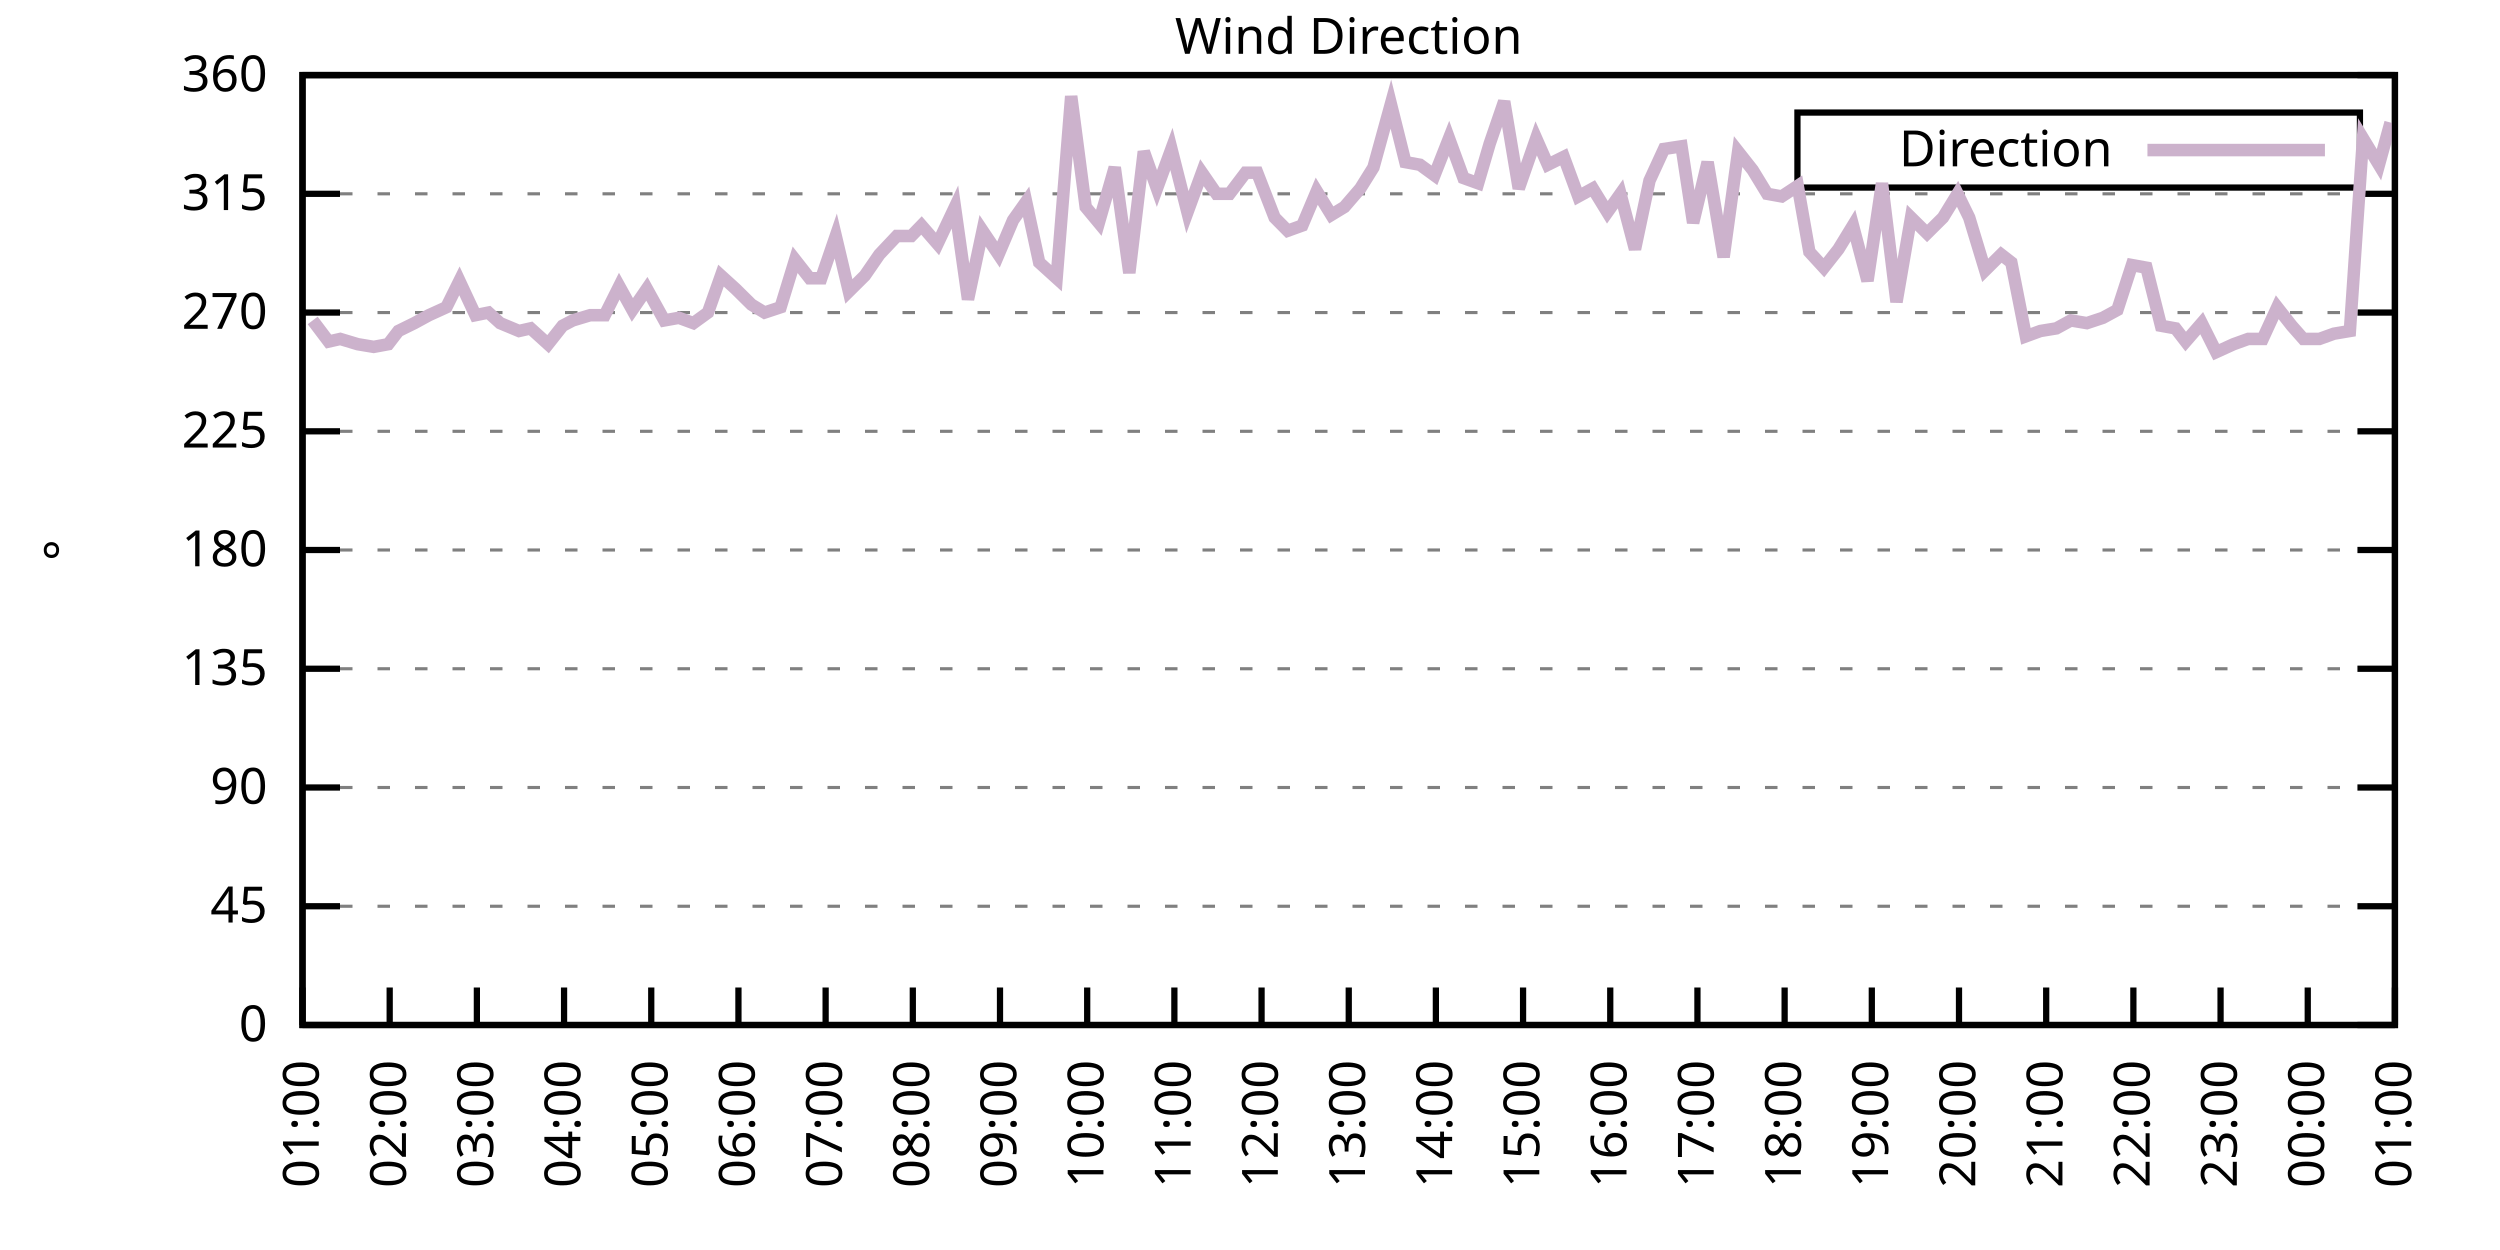
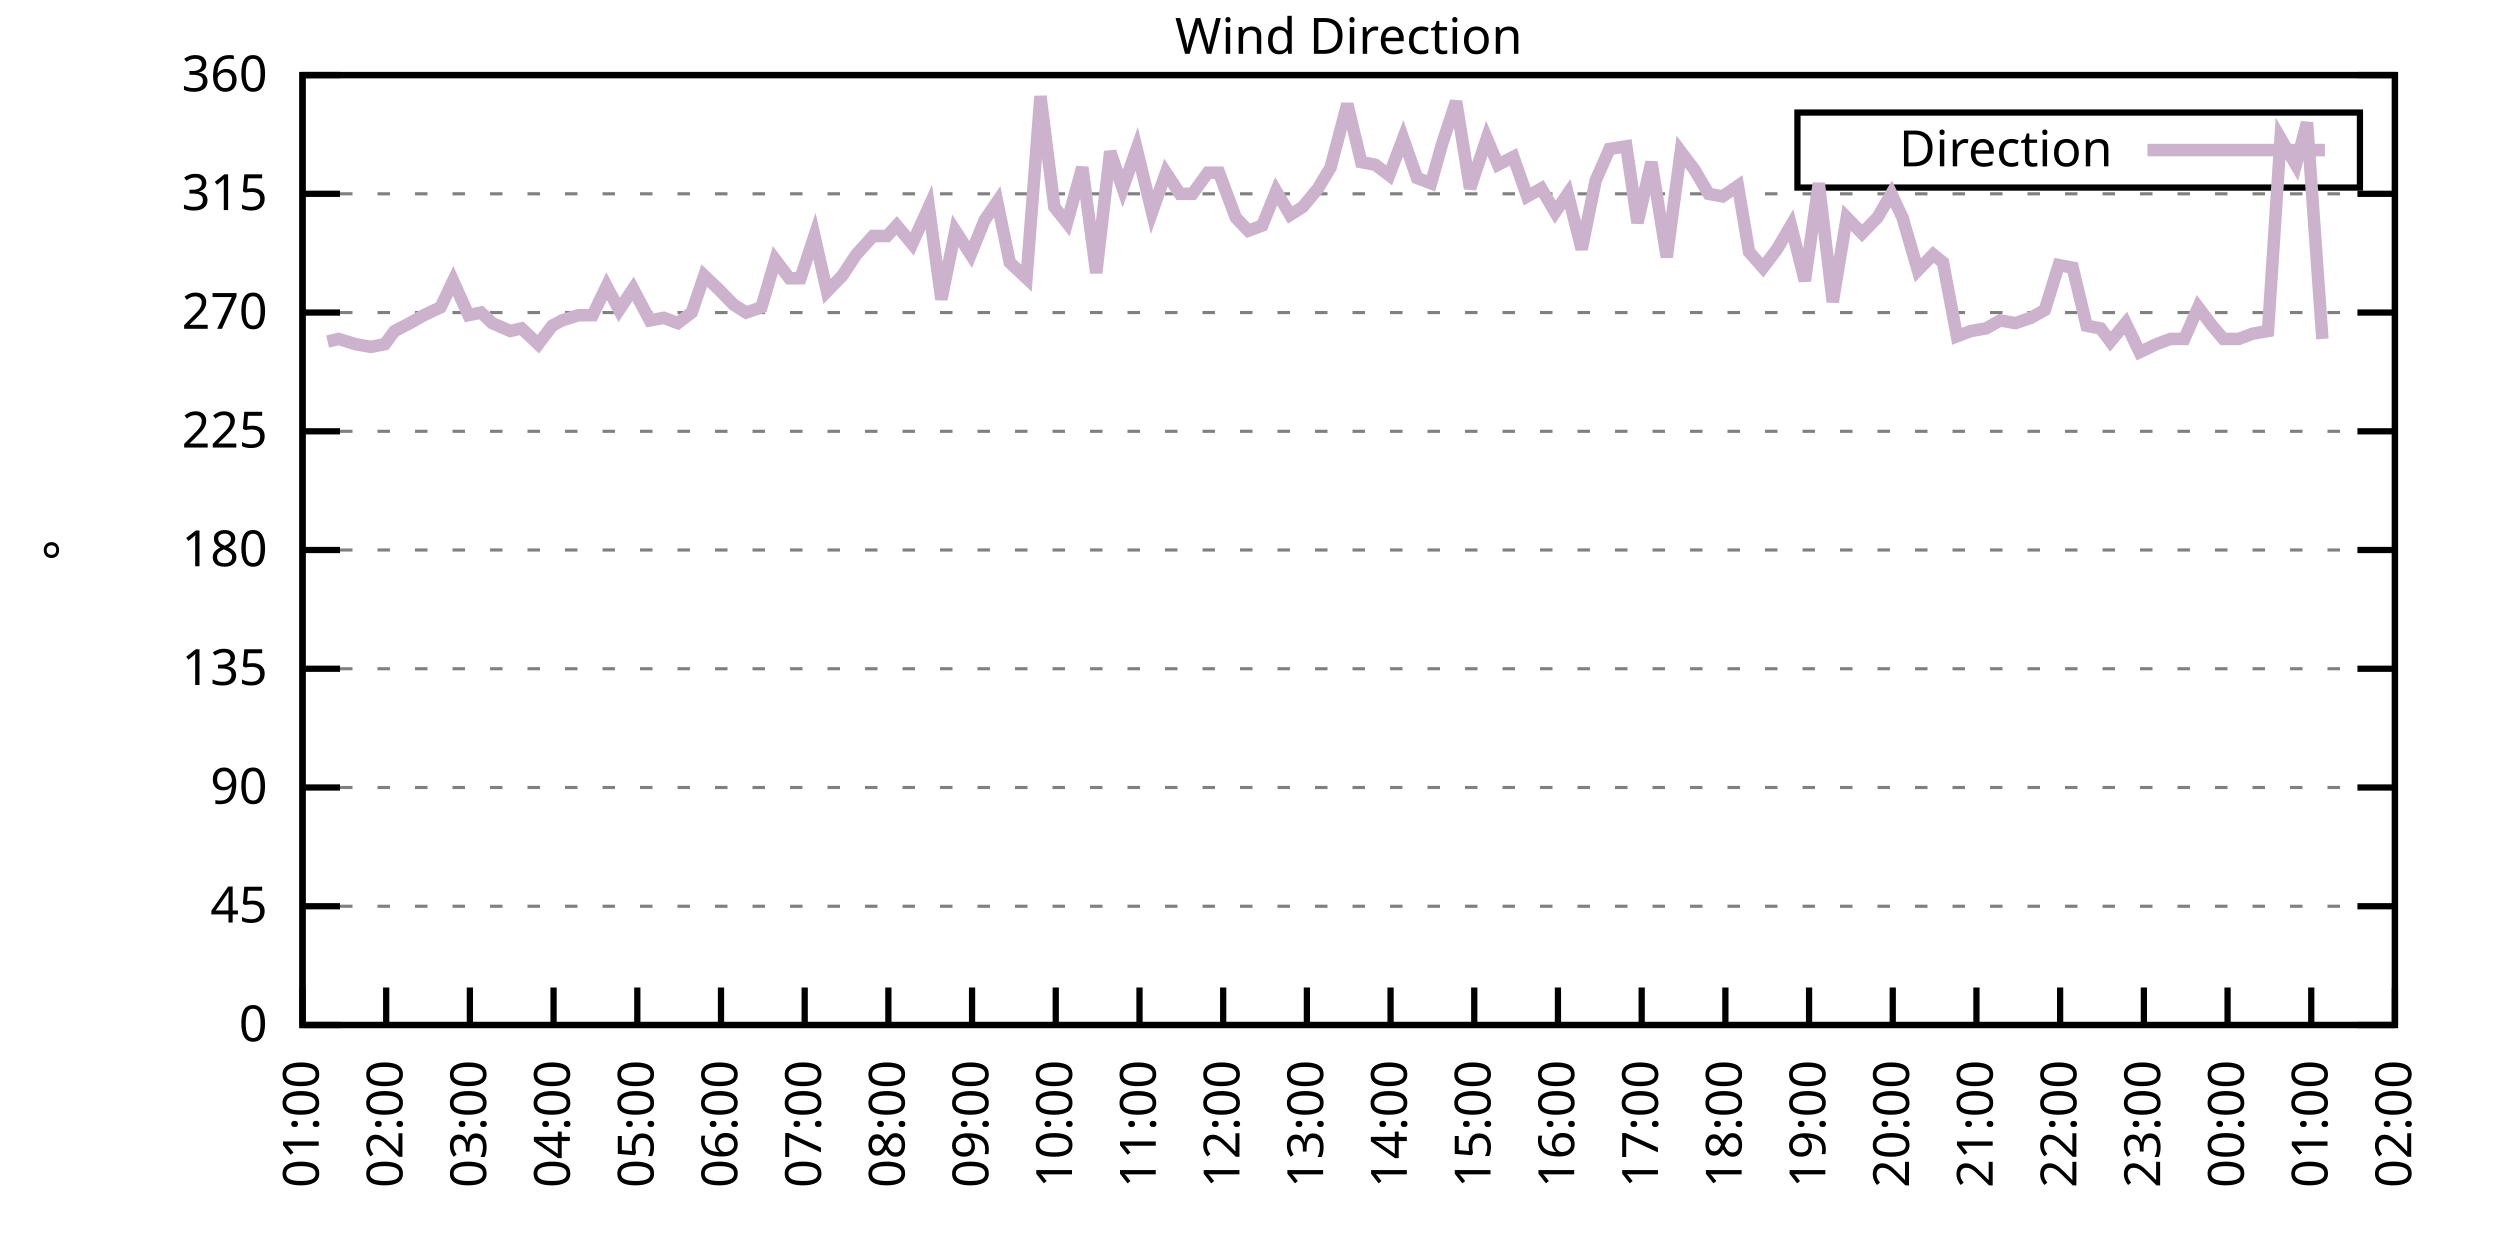
<svg xmlns="http://www.w3.org/2000/svg" xmlns:xlink="http://www.w3.org/1999/xlink" width="400" height="200" viewBox="0 0 400 200">
  <g id="gnuplot_canvas">
    <rect x="0" y="0" width="400" height="200" fill="none" />
    <defs>
      <circle id="gpDot" r="0.5" stroke-width="0.5" stroke="currentColor" />
      <path id="gpPt0" stroke-width="0.333" stroke="currentColor" d="M-1,0 h2 M0,-1 v2" />
      <path id="gpPt1" stroke-width="0.333" stroke="currentColor" d="M-1,-1 L1,1 M1,-1 L-1,1" />
      <path id="gpPt2" stroke-width="0.333" stroke="currentColor" d="M-1,0 L1,0 M0,-1 L0,1 M-1,-1 L1,1 M-1,1 L1,-1" />
      <rect id="gpPt3" stroke-width="0.333" stroke="currentColor" x="-1" y="-1" width="2" height="2" />
      <rect id="gpPt4" stroke-width="0.333" stroke="currentColor" fill="currentColor" x="-1" y="-1" width="2" height="2" />
      <circle id="gpPt5" stroke-width="0.333" stroke="currentColor" cx="0" cy="0" r="1" />
      <use xlink:href="#gpPt5" id="gpPt6" fill="currentColor" stroke="none" />
      <path id="gpPt7" stroke-width="0.333" stroke="currentColor" d="M0,-1.33 L-1.33,0.67 L1.33,0.67 z" />
      <use xlink:href="#gpPt7" id="gpPt8" fill="currentColor" stroke="none" />
      <use xlink:href="#gpPt7" id="gpPt9" stroke="currentColor" transform="rotate(180)" />
      <use xlink:href="#gpPt9" id="gpPt10" fill="currentColor" stroke="none" />
      <use xlink:href="#gpPt3" id="gpPt11" stroke="currentColor" transform="rotate(45)" />
      <use xlink:href="#gpPt11" id="gpPt12" fill="currentColor" stroke="none" />
      <path id="gpPt13" stroke-width="0.333" stroke="currentColor" d="M0,1.330 L1.265,0.411 L0.782,-1.067 L-0.782,-1.076 L-1.265,0.411 z" />
      <use xlink:href="#gpPt13" id="gpPt14" fill="currentColor" stroke="none" />
      <filter id="textbox" filterUnits="objectBoundingBox" x="0" y="0" height="1" width="1">
        <feFlood flood-color="white" flood-opacity="1" result="bgnd" />
        <feComposite in="SourceGraphic" in2="bgnd" operator="atop" />
      </filter>
      <filter id="greybox" filterUnits="objectBoundingBox" x="0" y="0" height="1" width="1">
        <feFlood flood-color="lightgrey" flood-opacity="1" result="grey" />
        <feComposite in="SourceGraphic" in2="grey" operator="atop" />
      </filter>
    </defs>
    <g fill="none" color="white" stroke="currentColor" stroke-width="1.00" stroke-linecap="butt" stroke-linejoin="miter">
</g>
    <g fill="none" color="black" stroke="currentColor" stroke-width="1.00" stroke-linecap="butt" stroke-linejoin="miter">
      <g stroke="none" shape-rendering="crispEdges">
        <polygon fill="rgb(255, 255, 255)" points="48.40,164.00 383.18,164.00 383.18,12.02 48.40,12.02 " />
      </g>
    </g>
    <g fill="none" color="black" stroke="currentColor" stroke-width="1.00" stroke-linecap="butt" stroke-linejoin="miter">
</g>
    <g fill="none" color="black" stroke="black" stroke-width="0.50" stroke-linecap="butt" stroke-linejoin="miter">
</g>
    <g fill="none" color="gray" stroke="currentColor" stroke-width="0.50" stroke-linecap="butt" stroke-linejoin="miter">
      <path stroke="gray" stroke-dasharray="2,4" class="gridline" d="M48.40,164.00 L383.19,164.00  " />
    </g>
    <g fill="none" color="gray" stroke="gray" stroke-width="1.00" stroke-linecap="butt" stroke-linejoin="miter">
</g>
    <g fill="none" color="black" stroke="currentColor" stroke-width="1.00" stroke-linecap="butt" stroke-linejoin="miter">
      <path stroke="black" d="M48.40,164.00 L54.40,164.00 M383.19,164.00 L377.19,164.00  " />
      <g transform="translate(42.80,166.60)" stroke="none" fill="black" font-family="Sans" font-size="8.00" text-anchor="end">
        <text>
          <tspan font-family="Sans"> 0</tspan>
        </text>
      </g>
    </g>
    <g fill="none" color="black" stroke="currentColor" stroke-width="1.00" stroke-linecap="butt" stroke-linejoin="miter">
</g>
    <g fill="none" color="black" stroke="black" stroke-width="0.50" stroke-linecap="butt" stroke-linejoin="miter">
</g>
    <g fill="none" color="gray" stroke="currentColor" stroke-width="0.50" stroke-linecap="butt" stroke-linejoin="miter">
      <path stroke="gray" stroke-dasharray="2,4" class="gridline" d="M48.40,145.00 L383.19,145.00  " />
    </g>
    <g fill="none" color="gray" stroke="gray" stroke-width="1.00" stroke-linecap="butt" stroke-linejoin="miter">
</g>
    <g fill="none" color="black" stroke="currentColor" stroke-width="1.00" stroke-linecap="butt" stroke-linejoin="miter">
      <path stroke="black" d="M48.40,145.00 L54.40,145.00 M383.19,145.00 L377.19,145.00  " />
      <g transform="translate(42.80,147.60)" stroke="none" fill="black" font-family="Sans" font-size="8.00" text-anchor="end">
        <text>
          <tspan font-family="Sans"> 45</tspan>
        </text>
      </g>
    </g>
    <g fill="none" color="black" stroke="currentColor" stroke-width="1.00" stroke-linecap="butt" stroke-linejoin="miter">
</g>
    <g fill="none" color="black" stroke="black" stroke-width="0.50" stroke-linecap="butt" stroke-linejoin="miter">
</g>
    <g fill="none" color="gray" stroke="currentColor" stroke-width="0.50" stroke-linecap="butt" stroke-linejoin="miter">
      <path stroke="gray" stroke-dasharray="2,4" class="gridline" d="M48.40,126.00 L383.19,126.00  " />
    </g>
    <g fill="none" color="gray" stroke="gray" stroke-width="1.00" stroke-linecap="butt" stroke-linejoin="miter">
</g>
    <g fill="none" color="black" stroke="currentColor" stroke-width="1.00" stroke-linecap="butt" stroke-linejoin="miter">
      <path stroke="black" d="M48.40,126.00 L54.40,126.00 M383.19,126.00 L377.19,126.00  " />
      <g transform="translate(42.80,128.60)" stroke="none" fill="black" font-family="Sans" font-size="8.00" text-anchor="end">
        <text>
          <tspan font-family="Sans"> 90</tspan>
        </text>
      </g>
    </g>
    <g fill="none" color="black" stroke="currentColor" stroke-width="1.00" stroke-linecap="butt" stroke-linejoin="miter">
</g>
    <g fill="none" color="black" stroke="black" stroke-width="0.50" stroke-linecap="butt" stroke-linejoin="miter">
</g>
    <g fill="none" color="gray" stroke="currentColor" stroke-width="0.50" stroke-linecap="butt" stroke-linejoin="miter">
      <path stroke="gray" stroke-dasharray="2,4" class="gridline" d="M48.40,107.00 L383.19,107.00  " />
    </g>
    <g fill="none" color="gray" stroke="gray" stroke-width="1.00" stroke-linecap="butt" stroke-linejoin="miter">
</g>
    <g fill="none" color="black" stroke="currentColor" stroke-width="1.00" stroke-linecap="butt" stroke-linejoin="miter">
      <path stroke="black" d="M48.40,107.00 L54.40,107.00 M383.19,107.00 L377.19,107.00  " />
      <g transform="translate(42.80,109.60)" stroke="none" fill="black" font-family="Sans" font-size="8.00" text-anchor="end">
        <text>
          <tspan font-family="Sans"> 135</tspan>
        </text>
      </g>
    </g>
    <g fill="none" color="black" stroke="currentColor" stroke-width="1.00" stroke-linecap="butt" stroke-linejoin="miter">
</g>
    <g fill="none" color="black" stroke="black" stroke-width="0.50" stroke-linecap="butt" stroke-linejoin="miter">
</g>
    <g fill="none" color="gray" stroke="currentColor" stroke-width="0.50" stroke-linecap="butt" stroke-linejoin="miter">
      <path stroke="gray" stroke-dasharray="2,4" class="gridline" d="M48.40,88.00 L383.19,88.00  " />
    </g>
    <g fill="none" color="gray" stroke="gray" stroke-width="1.00" stroke-linecap="butt" stroke-linejoin="miter">
</g>
    <g fill="none" color="black" stroke="currentColor" stroke-width="1.00" stroke-linecap="butt" stroke-linejoin="miter">
      <path stroke="black" d="M48.40,88.00 L54.40,88.00 M383.19,88.00 L377.19,88.00  " />
      <g transform="translate(42.80,90.60)" stroke="none" fill="black" font-family="Sans" font-size="8.00" text-anchor="end">
        <text>
          <tspan font-family="Sans"> 180</tspan>
        </text>
      </g>
    </g>
    <g fill="none" color="black" stroke="currentColor" stroke-width="1.00" stroke-linecap="butt" stroke-linejoin="miter">
</g>
    <g fill="none" color="black" stroke="black" stroke-width="0.50" stroke-linecap="butt" stroke-linejoin="miter">
</g>
    <g fill="none" color="gray" stroke="currentColor" stroke-width="0.50" stroke-linecap="butt" stroke-linejoin="miter">
      <path stroke="gray" stroke-dasharray="2,4" class="gridline" d="M48.40,69.01 L383.19,69.01  " />
    </g>
    <g fill="none" color="gray" stroke="gray" stroke-width="1.00" stroke-linecap="butt" stroke-linejoin="miter">
</g>
    <g fill="none" color="black" stroke="currentColor" stroke-width="1.00" stroke-linecap="butt" stroke-linejoin="miter">
      <path stroke="black" d="M48.40,69.01 L54.40,69.01 M383.19,69.01 L377.19,69.01  " />
      <g transform="translate(42.80,71.61)" stroke="none" fill="black" font-family="Sans" font-size="8.00" text-anchor="end">
        <text>
          <tspan font-family="Sans"> 225</tspan>
        </text>
      </g>
    </g>
    <g fill="none" color="black" stroke="currentColor" stroke-width="1.00" stroke-linecap="butt" stroke-linejoin="miter">
</g>
    <g fill="none" color="black" stroke="black" stroke-width="0.50" stroke-linecap="butt" stroke-linejoin="miter">
</g>
    <g fill="none" color="gray" stroke="currentColor" stroke-width="0.50" stroke-linecap="butt" stroke-linejoin="miter">
      <path stroke="gray" stroke-dasharray="2,4" class="gridline" d="M48.40,50.01 L383.19,50.01  " />
    </g>
    <g fill="none" color="gray" stroke="gray" stroke-width="1.00" stroke-linecap="butt" stroke-linejoin="miter">
</g>
    <g fill="none" color="black" stroke="currentColor" stroke-width="1.00" stroke-linecap="butt" stroke-linejoin="miter">
      <path stroke="black" d="M48.40,50.01 L54.40,50.01 M383.19,50.01 L377.19,50.01  " />
      <g transform="translate(42.80,52.61)" stroke="none" fill="black" font-family="Sans" font-size="8.00" text-anchor="end">
        <text>
          <tspan font-family="Sans"> 270</tspan>
        </text>
      </g>
    </g>
    <g fill="none" color="black" stroke="currentColor" stroke-width="1.00" stroke-linecap="butt" stroke-linejoin="miter">
</g>
    <g fill="none" color="black" stroke="black" stroke-width="0.50" stroke-linecap="butt" stroke-linejoin="miter">
</g>
    <g fill="none" color="gray" stroke="currentColor" stroke-width="0.50" stroke-linecap="butt" stroke-linejoin="miter">
      <path stroke="gray" stroke-dasharray="2,4" class="gridline" d="M48.40,31.01 L383.19,31.01  " />
    </g>
    <g fill="none" color="gray" stroke="gray" stroke-width="1.00" stroke-linecap="butt" stroke-linejoin="miter">
</g>
    <g fill="none" color="black" stroke="currentColor" stroke-width="1.00" stroke-linecap="butt" stroke-linejoin="miter">
      <path stroke="black" d="M48.40,31.01 L54.40,31.01 M383.19,31.01 L377.19,31.01  " />
      <g transform="translate(42.80,33.61)" stroke="none" fill="black" font-family="Sans" font-size="8.00" text-anchor="end">
        <text>
          <tspan font-family="Sans"> 315</tspan>
        </text>
      </g>
    </g>
    <g fill="none" color="black" stroke="currentColor" stroke-width="1.00" stroke-linecap="butt" stroke-linejoin="miter">
</g>
    <g fill="none" color="black" stroke="black" stroke-width="0.50" stroke-linecap="butt" stroke-linejoin="miter">
</g>
    <g fill="none" color="gray" stroke="currentColor" stroke-width="0.50" stroke-linecap="butt" stroke-linejoin="miter">
      <path stroke="gray" stroke-dasharray="2,4" class="gridline" d="M48.40,12.01 L383.19,12.01  " />
    </g>
    <g fill="none" color="gray" stroke="gray" stroke-width="1.00" stroke-linecap="butt" stroke-linejoin="miter">
</g>
    <g fill="none" color="black" stroke="currentColor" stroke-width="1.00" stroke-linecap="butt" stroke-linejoin="miter">
      <path stroke="black" d="M48.40,12.01 L54.40,12.01 M383.19,12.01 L377.19,12.01  " />
      <g transform="translate(42.80,14.61)" stroke="none" fill="black" font-family="Sans" font-size="8.00" text-anchor="end">
        <text>
          <tspan font-family="Sans"> 360</tspan>
        </text>
      </g>
    </g>
    <g fill="none" color="black" stroke="currentColor" stroke-width="1.00" stroke-linecap="butt" stroke-linejoin="miter">
      <path stroke="black" d="M48.40,164.00 L48.40,158.00  " />
      <g transform="translate(51.00,169.60) rotate(270.00)" stroke="none" fill="black" font-family="Sans" font-size="8.00" text-anchor="end">
        <text>
          <tspan font-family="Sans">01:00</tspan>
        </text>
      </g>
    </g>
    <g fill="none" color="black" stroke="currentColor" stroke-width="1.00" stroke-linecap="butt" stroke-linejoin="miter">
-       <path stroke="black" d="M62.35,164.00 L62.35,158.00  " />
-       <g transform="translate(64.95,169.60) rotate(270.00)" stroke="none" fill="black" font-family="Sans" font-size="8.00" text-anchor="end">
+       <path stroke="black" d="M61.79,164.00 L61.79,158.00  " />
+       <g transform="translate(64.39,169.60) rotate(270.00)" stroke="none" fill="black" font-family="Sans" font-size="8.00" text-anchor="end">
        <text>
          <tspan font-family="Sans">02:00</tspan>
        </text>
      </g>
    </g>
    <g fill="none" color="black" stroke="currentColor" stroke-width="1.00" stroke-linecap="butt" stroke-linejoin="miter">
-       <path stroke="black" d="M76.30,164.00 L76.30,158.00  " />
-       <g transform="translate(78.90,169.60) rotate(270.00)" stroke="none" fill="black" font-family="Sans" font-size="8.00" text-anchor="end">
+       <path stroke="black" d="M75.18,164.00 L75.18,158.00  " />
+       <g transform="translate(77.78,169.60) rotate(270.00)" stroke="none" fill="black" font-family="Sans" font-size="8.00" text-anchor="end">
        <text>
          <tspan font-family="Sans">03:00</tspan>
        </text>
      </g>
    </g>
    <g fill="none" color="black" stroke="currentColor" stroke-width="1.00" stroke-linecap="butt" stroke-linejoin="miter">
-       <path stroke="black" d="M90.25,164.00 L90.25,158.00  " />
-       <g transform="translate(92.85,169.60) rotate(270.00)" stroke="none" fill="black" font-family="Sans" font-size="8.00" text-anchor="end">
+       <path stroke="black" d="M88.57,164.00 L88.57,158.00  " />
+       <g transform="translate(91.17,169.60) rotate(270.00)" stroke="none" fill="black" font-family="Sans" font-size="8.00" text-anchor="end">
        <text>
          <tspan font-family="Sans">04:00</tspan>
        </text>
      </g>
    </g>
    <g fill="none" color="black" stroke="currentColor" stroke-width="1.00" stroke-linecap="butt" stroke-linejoin="miter">
-       <path stroke="black" d="M104.20,164.00 L104.20,158.00  " />
-       <g transform="translate(106.80,169.60) rotate(270.00)" stroke="none" fill="black" font-family="Sans" font-size="8.00" text-anchor="end">
+       <path stroke="black" d="M101.97,164.00 L101.97,158.00  " />
+       <g transform="translate(104.57,169.60) rotate(270.00)" stroke="none" fill="black" font-family="Sans" font-size="8.00" text-anchor="end">
        <text>
          <tspan font-family="Sans">05:00</tspan>
        </text>
      </g>
    </g>
    <g fill="none" color="black" stroke="currentColor" stroke-width="1.00" stroke-linecap="butt" stroke-linejoin="miter">
-       <path stroke="black" d="M118.15,164.00 L118.15,158.00  " />
-       <g transform="translate(120.75,169.60) rotate(270.00)" stroke="none" fill="black" font-family="Sans" font-size="8.00" text-anchor="end">
+       <path stroke="black" d="M115.36,164.00 L115.36,158.00  " />
+       <g transform="translate(117.96,169.60) rotate(270.00)" stroke="none" fill="black" font-family="Sans" font-size="8.00" text-anchor="end">
        <text>
          <tspan font-family="Sans">06:00</tspan>
        </text>
      </g>
    </g>
    <g fill="none" color="black" stroke="currentColor" stroke-width="1.00" stroke-linecap="butt" stroke-linejoin="miter">
-       <path stroke="black" d="M132.10,164.00 L132.10,158.00  " />
-       <g transform="translate(134.70,169.60) rotate(270.00)" stroke="none" fill="black" font-family="Sans" font-size="8.00" text-anchor="end">
+       <path stroke="black" d="M128.75,164.00 L128.75,158.00  " />
+       <g transform="translate(131.35,169.60) rotate(270.00)" stroke="none" fill="black" font-family="Sans" font-size="8.00" text-anchor="end">
        <text>
          <tspan font-family="Sans">07:00</tspan>
        </text>
      </g>
    </g>
    <g fill="none" color="black" stroke="currentColor" stroke-width="1.00" stroke-linecap="butt" stroke-linejoin="miter">
-       <path stroke="black" d="M146.05,164.00 L146.05,158.00  " />
-       <g transform="translate(148.65,169.60) rotate(270.00)" stroke="none" fill="black" font-family="Sans" font-size="8.00" text-anchor="end">
+       <path stroke="black" d="M142.14,164.00 L142.14,158.00  " />
+       <g transform="translate(144.74,169.60) rotate(270.00)" stroke="none" fill="black" font-family="Sans" font-size="8.00" text-anchor="end">
        <text>
          <tspan font-family="Sans">08:00</tspan>
        </text>
      </g>
    </g>
    <g fill="none" color="black" stroke="currentColor" stroke-width="1.00" stroke-linecap="butt" stroke-linejoin="miter">
-       <path stroke="black" d="M160.00,164.00 L160.00,158.00  " />
-       <g transform="translate(162.60,169.60) rotate(270.00)" stroke="none" fill="black" font-family="Sans" font-size="8.00" text-anchor="end">
+       <path stroke="black" d="M155.53,164.00 L155.53,158.00  " />
+       <g transform="translate(158.13,169.60) rotate(270.00)" stroke="none" fill="black" font-family="Sans" font-size="8.00" text-anchor="end">
        <text>
          <tspan font-family="Sans">09:00</tspan>
        </text>
      </g>
    </g>
    <g fill="none" color="black" stroke="currentColor" stroke-width="1.00" stroke-linecap="butt" stroke-linejoin="miter">
-       <path stroke="black" d="M173.95,164.00 L173.95,158.00  " />
-       <g transform="translate(176.55,169.60) rotate(270.00)" stroke="none" fill="black" font-family="Sans" font-size="8.00" text-anchor="end">
+       <path stroke="black" d="M168.92,164.00 L168.92,158.00  " />
+       <g transform="translate(171.52,169.60) rotate(270.00)" stroke="none" fill="black" font-family="Sans" font-size="8.00" text-anchor="end">
        <text>
          <tspan font-family="Sans">10:00</tspan>
        </text>
      </g>
    </g>
    <g fill="none" color="black" stroke="currentColor" stroke-width="1.00" stroke-linecap="butt" stroke-linejoin="miter">
-       <path stroke="black" d="M187.90,164.00 L187.90,158.00  " />
-       <g transform="translate(190.50,169.60) rotate(270.00)" stroke="none" fill="black" font-family="Sans" font-size="8.00" text-anchor="end">
+       <path stroke="black" d="M182.32,164.00 L182.32,158.00  " />
+       <g transform="translate(184.92,169.60) rotate(270.00)" stroke="none" fill="black" font-family="Sans" font-size="8.00" text-anchor="end">
        <text>
          <tspan font-family="Sans">11:00</tspan>
        </text>
      </g>
    </g>
    <g fill="none" color="black" stroke="currentColor" stroke-width="1.00" stroke-linecap="butt" stroke-linejoin="miter">
-       <path stroke="black" d="M201.85,164.00 L201.85,158.00  " />
-       <g transform="translate(204.45,169.60) rotate(270.00)" stroke="none" fill="black" font-family="Sans" font-size="8.00" text-anchor="end">
+       <path stroke="black" d="M195.71,164.00 L195.71,158.00  " />
+       <g transform="translate(198.31,169.60) rotate(270.00)" stroke="none" fill="black" font-family="Sans" font-size="8.00" text-anchor="end">
        <text>
          <tspan font-family="Sans">12:00</tspan>
        </text>
      </g>
    </g>
    <g fill="none" color="black" stroke="currentColor" stroke-width="1.00" stroke-linecap="butt" stroke-linejoin="miter">
-       <path stroke="black" d="M215.80,164.00 L215.80,158.00  " />
-       <g transform="translate(218.40,169.60) rotate(270.00)" stroke="none" fill="black" font-family="Sans" font-size="8.00" text-anchor="end">
+       <path stroke="black" d="M209.10,164.00 L209.10,158.00  " />
+       <g transform="translate(211.70,169.60) rotate(270.00)" stroke="none" fill="black" font-family="Sans" font-size="8.00" text-anchor="end">
        <text>
          <tspan font-family="Sans">13:00</tspan>
        </text>
      </g>
    </g>
    <g fill="none" color="black" stroke="currentColor" stroke-width="1.00" stroke-linecap="butt" stroke-linejoin="miter">
-       <path stroke="black" d="M229.74,164.00 L229.74,158.00  " />
-       <g transform="translate(232.34,169.60) rotate(270.00)" stroke="none" fill="black" font-family="Sans" font-size="8.00" text-anchor="end">
+       <path stroke="black" d="M222.49,164.00 L222.49,158.00  " />
+       <g transform="translate(225.09,169.60) rotate(270.00)" stroke="none" fill="black" font-family="Sans" font-size="8.00" text-anchor="end">
        <text>
          <tspan font-family="Sans">14:00</tspan>
        </text>
      </g>
    </g>
    <g fill="none" color="black" stroke="currentColor" stroke-width="1.00" stroke-linecap="butt" stroke-linejoin="miter">
-       <path stroke="black" d="M243.69,164.00 L243.69,158.00  " />
-       <g transform="translate(246.29,169.60) rotate(270.00)" stroke="none" fill="black" font-family="Sans" font-size="8.00" text-anchor="end">
+       <path stroke="black" d="M235.88,164.00 L235.88,158.00  " />
+       <g transform="translate(238.48,169.60) rotate(270.00)" stroke="none" fill="black" font-family="Sans" font-size="8.00" text-anchor="end">
        <text>
          <tspan font-family="Sans">15:00</tspan>
        </text>
      </g>
    </g>
    <g fill="none" color="black" stroke="currentColor" stroke-width="1.00" stroke-linecap="butt" stroke-linejoin="miter">
-       <path stroke="black" d="M257.64,164.00 L257.64,158.00  " />
-       <g transform="translate(260.24,169.60) rotate(270.00)" stroke="none" fill="black" font-family="Sans" font-size="8.00" text-anchor="end">
+       <path stroke="black" d="M249.27,164.00 L249.27,158.00  " />
+       <g transform="translate(251.87,169.60) rotate(270.00)" stroke="none" fill="black" font-family="Sans" font-size="8.00" text-anchor="end">
        <text>
          <tspan font-family="Sans">16:00</tspan>
        </text>
      </g>
    </g>
    <g fill="none" color="black" stroke="currentColor" stroke-width="1.00" stroke-linecap="butt" stroke-linejoin="miter">
-       <path stroke="black" d="M271.59,164.00 L271.59,158.00  " />
-       <g transform="translate(274.19,169.60) rotate(270.00)" stroke="none" fill="black" font-family="Sans" font-size="8.00" text-anchor="end">
+       <path stroke="black" d="M262.67,164.00 L262.67,158.00  " />
+       <g transform="translate(265.27,169.60) rotate(270.00)" stroke="none" fill="black" font-family="Sans" font-size="8.00" text-anchor="end">
        <text>
          <tspan font-family="Sans">17:00</tspan>
        </text>
      </g>
    </g>
    <g fill="none" color="black" stroke="currentColor" stroke-width="1.00" stroke-linecap="butt" stroke-linejoin="miter">
-       <path stroke="black" d="M285.54,164.00 L285.54,158.00  " />
-       <g transform="translate(288.14,169.60) rotate(270.00)" stroke="none" fill="black" font-family="Sans" font-size="8.00" text-anchor="end">
+       <path stroke="black" d="M276.06,164.00 L276.06,158.00  " />
+       <g transform="translate(278.66,169.60) rotate(270.00)" stroke="none" fill="black" font-family="Sans" font-size="8.00" text-anchor="end">
        <text>
          <tspan font-family="Sans">18:00</tspan>
        </text>
      </g>
    </g>
    <g fill="none" color="black" stroke="currentColor" stroke-width="1.00" stroke-linecap="butt" stroke-linejoin="miter">
-       <path stroke="black" d="M299.49,164.00 L299.49,158.00  " />
-       <g transform="translate(302.09,169.60) rotate(270.00)" stroke="none" fill="black" font-family="Sans" font-size="8.00" text-anchor="end">
+       <path stroke="black" d="M289.45,164.00 L289.45,158.00  " />
+       <g transform="translate(292.05,169.60) rotate(270.00)" stroke="none" fill="black" font-family="Sans" font-size="8.00" text-anchor="end">
        <text>
          <tspan font-family="Sans">19:00</tspan>
        </text>
      </g>
    </g>
    <g fill="none" color="black" stroke="currentColor" stroke-width="1.00" stroke-linecap="butt" stroke-linejoin="miter">
-       <path stroke="black" d="M313.44,164.00 L313.44,158.00  " />
-       <g transform="translate(316.04,169.60) rotate(270.00)" stroke="none" fill="black" font-family="Sans" font-size="8.00" text-anchor="end">
+       <path stroke="black" d="M302.84,164.00 L302.84,158.00  " />
+       <g transform="translate(305.44,169.60) rotate(270.00)" stroke="none" fill="black" font-family="Sans" font-size="8.00" text-anchor="end">
        <text>
          <tspan font-family="Sans">20:00</tspan>
        </text>
      </g>
    </g>
    <g fill="none" color="black" stroke="currentColor" stroke-width="1.00" stroke-linecap="butt" stroke-linejoin="miter">
-       <path stroke="black" d="M327.39,164.00 L327.39,158.00  " />
-       <g transform="translate(329.99,169.60) rotate(270.00)" stroke="none" fill="black" font-family="Sans" font-size="8.00" text-anchor="end">
+       <path stroke="black" d="M316.23,164.00 L316.23,158.00  " />
+       <g transform="translate(318.83,169.60) rotate(270.00)" stroke="none" fill="black" font-family="Sans" font-size="8.00" text-anchor="end">
        <text>
          <tspan font-family="Sans">21:00</tspan>
        </text>
      </g>
    </g>
    <g fill="none" color="black" stroke="currentColor" stroke-width="1.00" stroke-linecap="butt" stroke-linejoin="miter">
-       <path stroke="black" d="M341.34,164.00 L341.34,158.00  " />
-       <g transform="translate(343.94,169.60) rotate(270.00)" stroke="none" fill="black" font-family="Sans" font-size="8.00" text-anchor="end">
+       <path stroke="black" d="M329.62,164.00 L329.62,158.00  " />
+       <g transform="translate(332.22,169.60) rotate(270.00)" stroke="none" fill="black" font-family="Sans" font-size="8.00" text-anchor="end">
        <text>
          <tspan font-family="Sans">22:00</tspan>
        </text>
      </g>
    </g>
    <g fill="none" color="black" stroke="currentColor" stroke-width="1.00" stroke-linecap="butt" stroke-linejoin="miter">
-       <path stroke="black" d="M355.29,164.00 L355.29,158.00  " />
-       <g transform="translate(357.89,169.60) rotate(270.00)" stroke="none" fill="black" font-family="Sans" font-size="8.00" text-anchor="end">
+       <path stroke="black" d="M343.02,164.00 L343.02,158.00  " />
+       <g transform="translate(345.62,169.60) rotate(270.00)" stroke="none" fill="black" font-family="Sans" font-size="8.00" text-anchor="end">
        <text>
          <tspan font-family="Sans">23:00</tspan>
        </text>
      </g>
    </g>
    <g fill="none" color="black" stroke="currentColor" stroke-width="1.00" stroke-linecap="butt" stroke-linejoin="miter">
-       <path stroke="black" d="M369.24,164.00 L369.24,158.00  " />
-       <g transform="translate(371.84,169.60) rotate(270.00)" stroke="none" fill="black" font-family="Sans" font-size="8.00" text-anchor="end">
+       <path stroke="black" d="M356.41,164.00 L356.41,158.00  " />
+       <g transform="translate(359.01,169.60) rotate(270.00)" stroke="none" fill="black" font-family="Sans" font-size="8.00" text-anchor="end">
        <text>
          <tspan font-family="Sans">00:00</tspan>
+         </text>
+       </g>
+     </g>
+     <g fill="none" color="black" stroke="currentColor" stroke-width="1.00" stroke-linecap="butt" stroke-linejoin="miter">
+       <path stroke="black" d="M369.80,164.00 L369.80,158.00  " />
+       <g transform="translate(372.40,169.60) rotate(270.00)" stroke="none" fill="black" font-family="Sans" font-size="8.00" text-anchor="end">
+         <text>
+           <tspan font-family="Sans">01:00</tspan>
        </text>
      </g>
    </g>
    <g fill="none" color="black" stroke="currentColor" stroke-width="1.00" stroke-linecap="butt" stroke-linejoin="miter">
      <path stroke="black" d="M383.19,164.00 L383.19,158.00  " />
      <g transform="translate(385.79,169.60) rotate(270.00)" stroke="none" fill="black" font-family="Sans" font-size="8.00" text-anchor="end">
        <text>
-           <tspan font-family="Sans">01:00</tspan>
+           <tspan font-family="Sans">02:00</tspan>
        </text>
      </g>
    </g>
    <g fill="none" color="black" stroke="currentColor" stroke-width="1.00" stroke-linecap="butt" stroke-linejoin="miter">
</g>
    <g fill="none" color="black" stroke="currentColor" stroke-width="1.00" stroke-linecap="butt" stroke-linejoin="miter">
      <path stroke="black" d="M48.40,12.01 L48.40,164.00 L383.19,164.00 L383.19,12.01 L48.40,12.01 Z  " />
    </g>
    <g fill="none" color="black" stroke="currentColor" stroke-width="1.00" stroke-linecap="butt" stroke-linejoin="miter">
</g>
    <g fill="none" color="black" stroke="currentColor" stroke-width="1.00" stroke-linecap="butt" stroke-linejoin="miter">
      <path stroke="black" d="M287.59,30.01 L287.59,18.01 L377.59,18.01 L377.59,30.01 L287.59,30.01 Z  " />
    </g>
    <g id="Wind_direction_plot_1">
      <g fill="none" color="white" stroke="black" stroke-width="2.00" stroke-linecap="butt" stroke-linejoin="miter">
</g>
      <g fill="none" color="black" stroke="currentColor" stroke-width="2.00" stroke-linecap="butt" stroke-linejoin="miter">
        <g transform="translate(337.99,26.61)" stroke="none" fill="black" font-family="Sans" font-size="8.00" text-anchor="end">
          <text>
            <tspan font-family="Sans">Direction</tspan>
          </text>
        </g>
      </g>
      <g fill="none" color="black" stroke="currentColor" stroke-width="2.00" stroke-linecap="butt" stroke-linejoin="miter">
-         <path stroke="rgb(204, 178, 204)" d="M343.59,24.01 L371.99,24.01 M50.03,51.27 L52.58,54.65 L54.44,54.23 L57.23,55.07 L59.79,55.50 L62.12,55.07   L63.74,52.96 L66.30,51.70 L68.63,50.43 L71.42,49.16 L73.51,44.94 L76.07,50.43 L78.16,50.01 L80.02,51.70   L83.04,52.96 L84.90,52.54 L87.69,55.07 L90.02,52.12 L91.64,51.27 L94.43,50.43 L96.76,50.43 L99.08,45.79   L101.18,49.59 L103.50,46.21 L106.29,51.27 L108.62,50.85 L110.94,51.70 L113.27,50.01 L115.36,44.10 L117.68,46.21   L120.24,48.74 L122.33,50.01 L124.89,49.16 L127.22,41.56 L129.54,44.52 L131.40,44.52 L133.72,37.76 L135.82,46.63   L138.37,44.10 L140.70,40.72 L143.49,37.76 L145.81,37.76 L147.44,36.08 L150.00,39.03 L152.79,33.12 L154.88,47.90   L157.21,36.92 L159.76,40.72 L162.09,35.23 L164.18,32.28 L166.27,41.99 L169.06,44.52 L171.39,15.39 L173.71,33.12   L175.81,35.65 L178.36,26.79 L180.69,43.67 L183.01,24.25 L185.11,30.16 L187.43,23.83 L189.99,33.96 L192.31,27.63   L194.64,31.01 L196.73,31.01 L199.29,27.63 L201.15,27.63 L203.94,34.81 L206.03,36.92 L208.36,36.08 L210.68,30.59   L213.01,34.39 L215.10,33.12 L217.65,30.16 L219.75,26.79 L222.54,16.65 L224.86,25.94 L227.19,26.36 L229.51,28.05   L231.84,22.14 L234.16,28.48 L236.49,29.32 L238.35,22.99 L240.67,16.23 L243.00,30.16 L245.79,22.14 L247.65,26.36   L250.20,25.10 L252.53,31.43 L254.85,30.16 L257.18,33.96 L259.27,31.01 L261.60,39.87 L263.92,28.90 L266.25,23.83   L269.04,23.41 L270.90,35.65 L273.22,25.94 L275.78,41.14 L278.10,24.25 L280.43,27.21 L282.75,31.01 L285.08,31.43   L287.64,29.74 L289.50,40.30 L291.82,42.83 L294.15,39.87 L296.47,36.08 L298.80,44.94 L301.12,29.32 L303.44,48.32   L305.77,34.81 L308.33,37.34 L310.88,34.81 L313.21,31.01 L315.07,34.81 L317.63,43.25 L320.18,40.72 L321.81,41.99   L324.14,53.81 L326.46,52.96 L329.02,52.54 L331.34,51.27 L333.90,51.70 L336.46,50.85 L338.78,49.59 L341.11,42.41   L343.43,42.83 L345.76,52.12 L348.08,52.54 L349.71,54.65 L352.27,51.70 L354.59,56.34 L357.38,55.07 L359.71,54.23   L362.03,54.23 L364.36,49.16 L366.68,52.12 L368.54,54.23 L371.10,54.23 L373.43,53.39 L375.98,52.96 L378.08,22.14   L380.63,26.36 L382.49,19.61  " />
+         <path stroke="rgb(204, 178, 204)" d="M343.59,24.01 L371.99,24.01 M52.42,54.65 L54.20,54.23 L56.88,55.07 L59.34,55.50 L61.57,55.07 L63.13,52.96   L65.59,51.70 L67.82,50.43 L70.50,49.16 L72.50,44.94 L74.96,50.43 L76.97,50.01 L78.75,51.70 L81.66,52.96   L83.44,52.54 L86.12,55.07 L88.35,52.12 L89.91,51.27 L92.59,50.43 L94.82,50.43 L97.06,45.79 L99.06,49.59   L101.30,46.21 L103.98,51.27 L106.21,50.85 L108.44,51.70 L110.67,50.01 L112.68,44.10 L114.91,46.21 L117.37,48.74   L119.38,50.01 L121.83,49.16 L124.06,41.56 L126.29,44.52 L128.08,44.52 L130.31,37.76 L132.32,46.63 L134.78,44.10   L137.01,40.72 L139.69,37.76 L141.92,37.76 L143.48,36.08 L145.94,39.03 L148.61,33.12 L150.62,47.90 L152.85,36.92   L155.31,40.72 L157.54,35.23 L159.55,32.28 L161.56,41.99 L164.24,44.52 L166.47,15.39 L168.70,33.12 L170.71,35.65   L173.17,26.79 L175.40,43.67 L177.63,24.25 L179.64,30.16 L181.87,23.83 L184.32,33.96 L186.56,27.63 L188.79,31.01   L190.80,31.01 L193.25,27.63 L195.04,27.63 L197.72,34.81 L199.73,36.92 L201.96,36.08 L204.19,30.59 L206.42,34.39   L208.43,33.12 L210.88,30.16 L212.89,26.79 L215.57,16.65 L217.80,25.94 L220.04,26.36 L222.27,28.05 L224.50,22.14   L226.73,28.48 L228.96,29.32 L230.75,22.99 L232.98,16.23 L235.21,30.16 L237.89,22.14 L239.68,26.36 L242.13,25.10   L244.36,31.43 L246.60,30.16 L248.83,33.96 L250.84,31.01 L253.07,39.87 L255.30,28.90 L257.53,23.83 L260.21,23.41   L262.00,35.65 L264.23,25.94 L266.68,41.14 L268.92,24.25 L271.15,27.21 L273.38,31.01 L275.61,31.43 L278.07,29.74   L279.85,40.30 L282.08,42.83 L284.32,39.87 L286.55,36.08 L288.78,44.94 L291.01,29.32 L293.24,48.32 L295.48,34.81   L297.93,37.34 L300.39,34.81 L302.62,31.01 L304.40,34.81 L306.86,43.25 L309.31,40.72 L310.88,41.99 L313.11,53.81   L315.34,52.96 L317.79,52.54 L320.03,51.27 L322.48,51.70 L324.94,50.85 L327.17,49.59 L329.40,42.41 L331.63,42.83   L333.86,52.12 L336.10,52.54 L337.66,54.65 L340.11,51.70 L342.35,56.34 L345.02,55.07 L347.26,54.23 L349.49,54.23   L351.72,49.16 L353.95,52.12 L355.74,54.23 L358.19,54.23 L360.42,53.39 L362.88,52.96 L364.89,22.14 L367.34,26.36   L369.13,19.61 L371.58,54.23  " />
      </g>
    </g>
    <g fill="none" color="black" stroke="currentColor" stroke-width="2.00" stroke-linecap="butt" stroke-linejoin="miter">
</g>
    <g fill="none" color="black" stroke="black" stroke-width="1.00" stroke-linecap="butt" stroke-linejoin="miter">
</g>
    <g fill="none" color="black" stroke="currentColor" stroke-width="1.00" stroke-linecap="butt" stroke-linejoin="miter">
      <path stroke="black" d="M48.40,12.01 L48.40,164.00 L383.19,164.00 L383.19,12.01 L48.40,12.01 Z  " />
      <g transform="translate(12.80,88.01) rotate(270.00)" stroke="none" fill="black" font-family="Sans" font-size="8.00" text-anchor="middle">
        <text>
          <tspan font-family="Sans">°</tspan>
        </text>
      </g>
    </g>
    <g fill="none" color="black" stroke="currentColor" stroke-width="1.00" stroke-linecap="butt" stroke-linejoin="miter">
</g>
    <g fill="none" color="black" stroke="currentColor" stroke-width="1.00" stroke-linecap="butt" stroke-linejoin="miter">
      <g transform="translate(215.79,8.61)" stroke="none" fill="black" font-family="Sans" font-size="8.00" text-anchor="middle">
        <text>
          <tspan font-family="Sans">Wind Direction</tspan>
        </text>
      </g>
    </g>
    <g fill="none" color="black" stroke="currentColor" stroke-width="1.00" stroke-linecap="butt" stroke-linejoin="miter">
</g>
  </g>
</svg>
